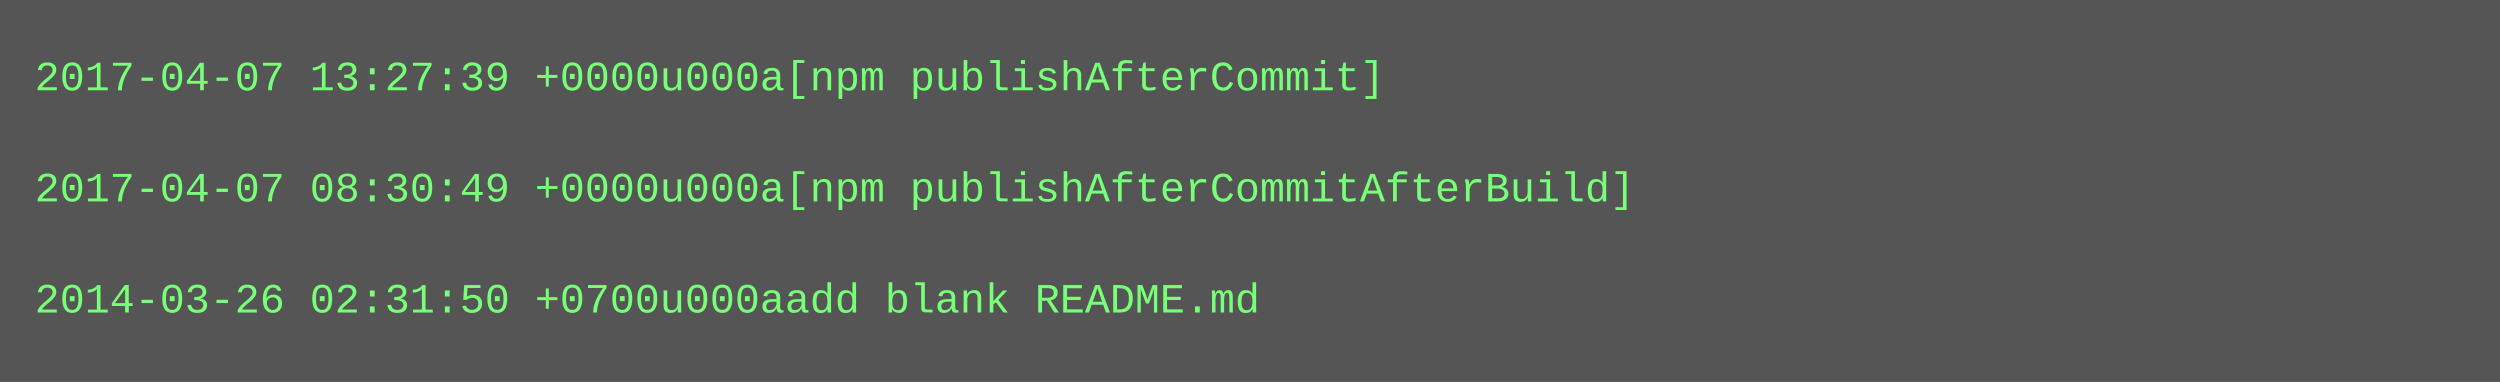
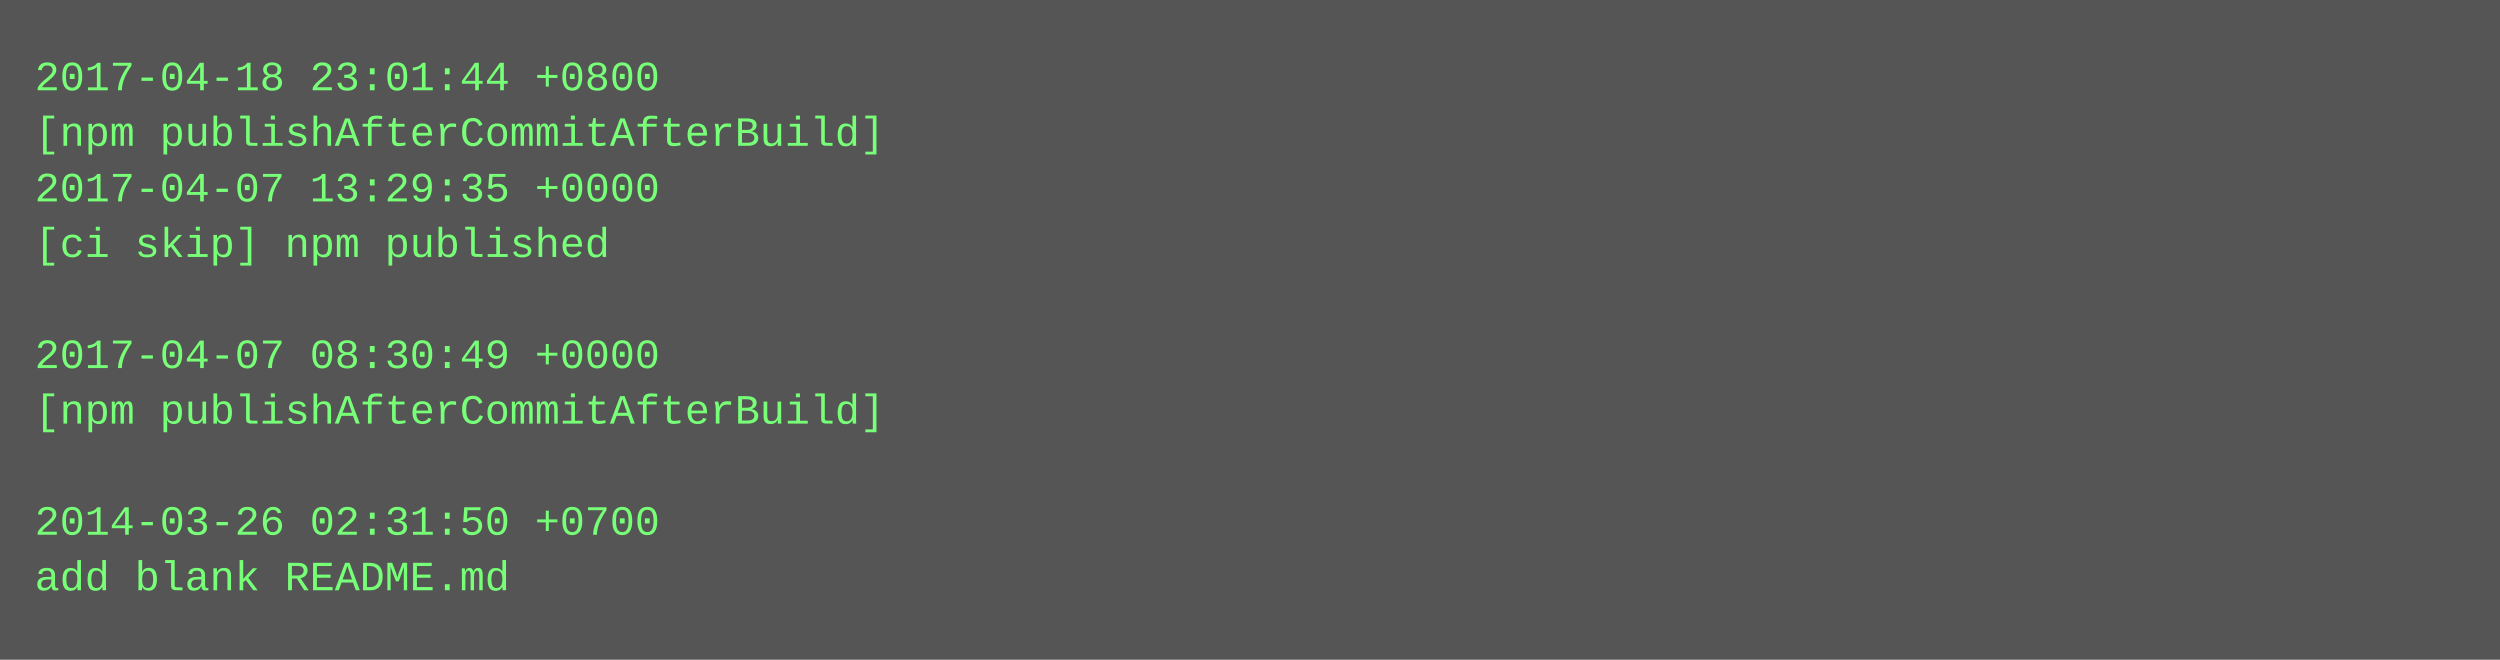
- <svg xmlns="http://www.w3.org/2000/svg" height="110" width="720">
-   <rect height="110" fill="#555" width="720" />
+ <svg xmlns="http://www.w3.org/2000/svg" height="190" width="720">
+   <rect height="190" fill="#555" width="720" />
  <text fill="#7f7" font-family="Courier New" font-size="12" xml:space="preserve">
-     <tspan x="10" y="26">2017-04-07 13:27:39 +0000u000a[npm publishAfterCommit]</tspan>
-     <tspan x="10" y="42" />
-     <tspan x="10" y="58">2017-04-07 08:30:49 +0000u000a[npm publishAfterCommitAfterBuild]</tspan>
-     <tspan x="10" y="74" />
-     <tspan x="10" y="90">2014-03-26 02:31:50 +0700u000aadd blank README.md</tspan>
+     <tspan x="10" y="26">2017-04-18 23:01:44 +0800</tspan>
+     <tspan x="10" y="42">[npm publishAfterCommitAfterBuild]</tspan>
+     <tspan x="10" y="58">2017-04-07 13:29:35 +0000</tspan>
+     <tspan x="10" y="74">[ci skip] npm published</tspan>
+     <tspan x="10" y="90" />
+     <tspan x="10" y="106">2017-04-07 08:30:49 +0000</tspan>
+     <tspan x="10" y="122">[npm publishAfterCommitAfterBuild]</tspan>
+     <tspan x="10" y="138" />
+     <tspan x="10" y="154">2014-03-26 02:31:50 +0700</tspan>
+     <tspan x="10" y="170">add blank README.md</tspan>
  </text>
</svg>
